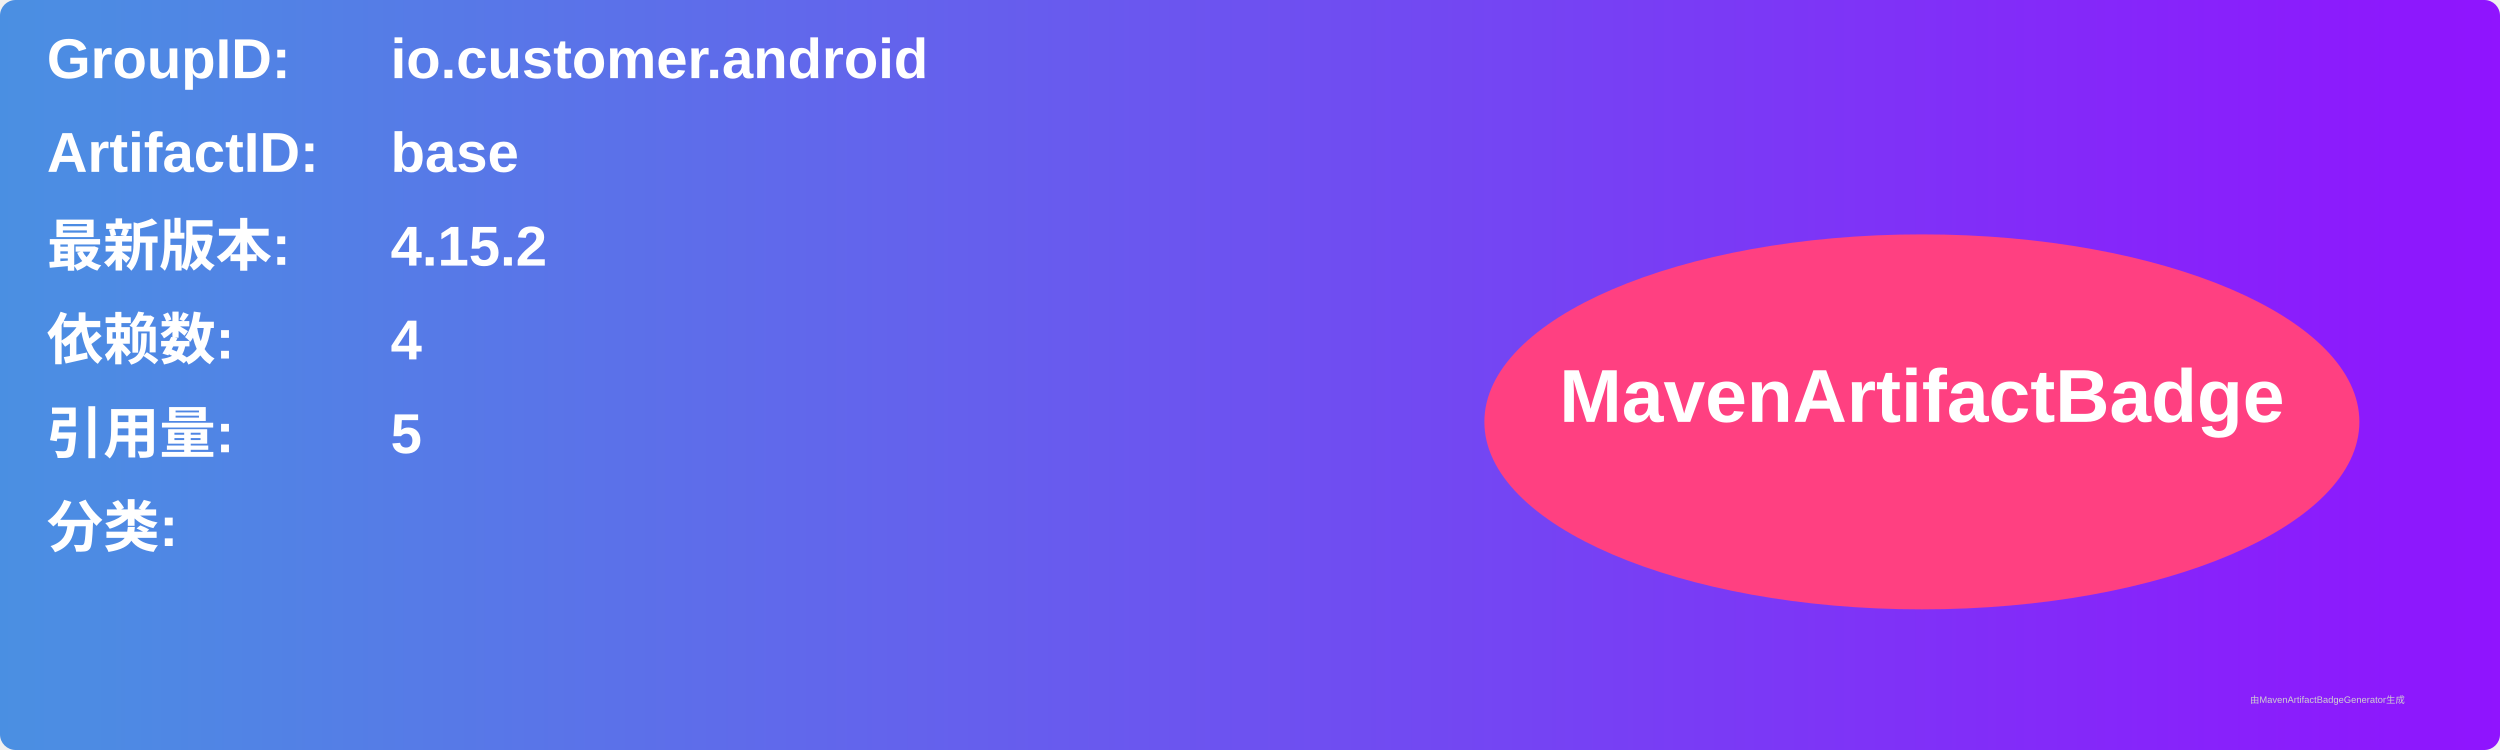
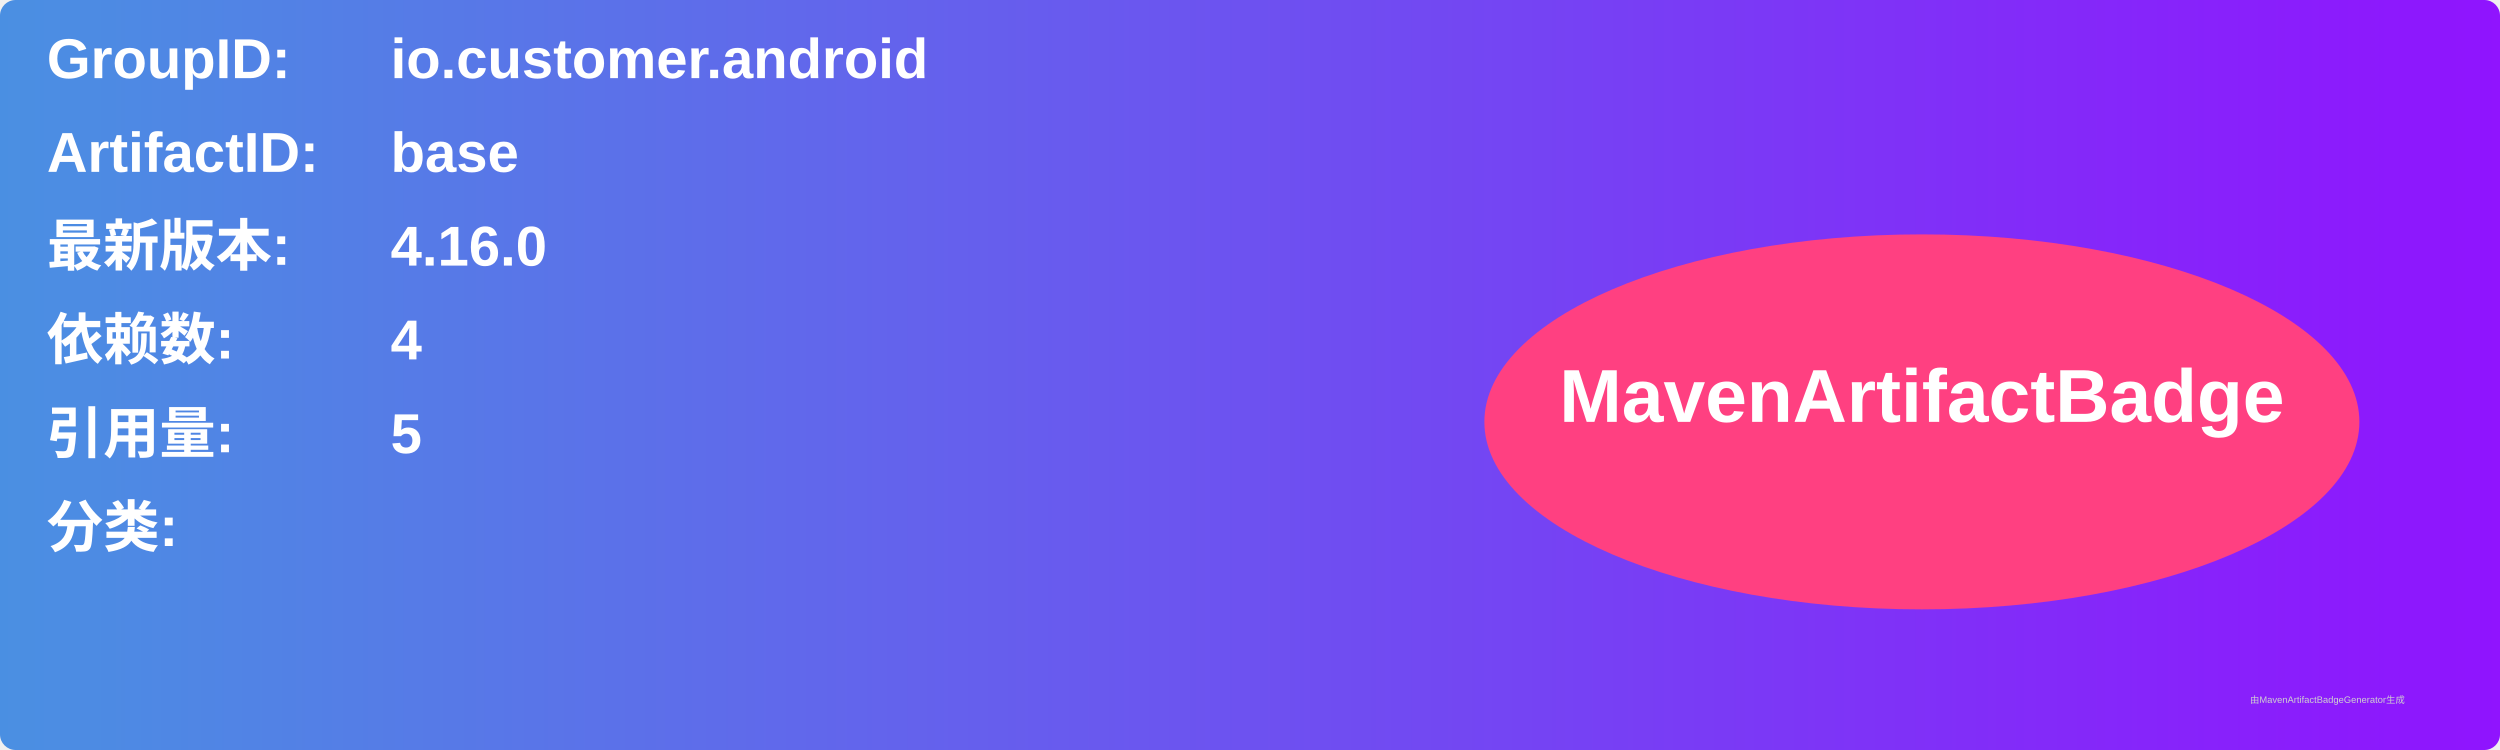
<svg xmlns="http://www.w3.org/2000/svg" width="800" height="240" viewBox="0 0 800 240">
  <linearGradient id="grad" x1="0%" y1="0%" x2="100%" y2="0%">
    <stop offset="0%" stop-color="#4a90e2" />
    <stop offset="100%" stop-color="#9013fe" />
  </linearGradient>
  <rect width="100%" height="100%" rx="5" ry="5" fill="url(#grad)" />
  <g transform="translate(15, 15)">
    <text x="0" y="10" font-family="Arial" font-size="18" fill="white" font-weight="bold" width="260">GroupID:</text>
    <text x="110" y="10" font-family="Arial" font-size="18" fill="white" font-weight="bold" width="460">io.customer.android</text>
    <text x="0" y="40" font-family="Arial" font-size="18" fill="white" font-weight="bold" width="260">ArtifactID:</text>
    <text x="110" y="40" font-family="Arial" font-size="18" fill="white" font-weight="bold" width="460">base</text>
    <text x="0" y="70" font-family="Arial" font-size="18" fill="white" font-weight="bold">最新版本:</text>
    <text x="110" y="70" font-family="Arial" font-size="18" fill="white" font-weight="bold">
-       <tspan font-weight="bold">4.15.2</tspan>
+       <tspan font-weight="bold">4.16.0</tspan>
    </text>
    <text x="0" y="100" font-family="Arial" font-size="18" fill="white" font-weight="bold">依赖数: </text>
    <text x="110" y="100" font-family="Arial" font-size="18" fill="white">
      <tspan font-weight="bold">4</tspan>
    </text>
    <text x="0" y="130" font-family="Arial" font-size="18" fill="white" font-weight="bold">引用量: </text>
    <text x="110" y="130" font-family="Arial" font-size="18" fill="white">
      <tspan font-weight="bold">5</tspan>
    </text>
    <text x="0" y="160" font-family="Arial" font-size="18" fill="white" font-weight="bold">分类:</text>
    <text x="10" y="190" font-family="Arial" font-size="10" fill="white">
      <tspan font-weight="bold" />
    </text>
    <ellipse cx="600" cy="120" rx="140" ry="60" fill="#ff4081" />
    <text x="600" y="120" text-anchor="middle" font-family="Arial" font-size="24" fill="white" font-weight="bold">MavenArtifactBadge</text>
  </g>
  <text x="720" y="225" font-family="Arial" font-size="3" fill="#d0d0d0">由MavenArtifactBadgeGenerator生成</text>
</svg>
